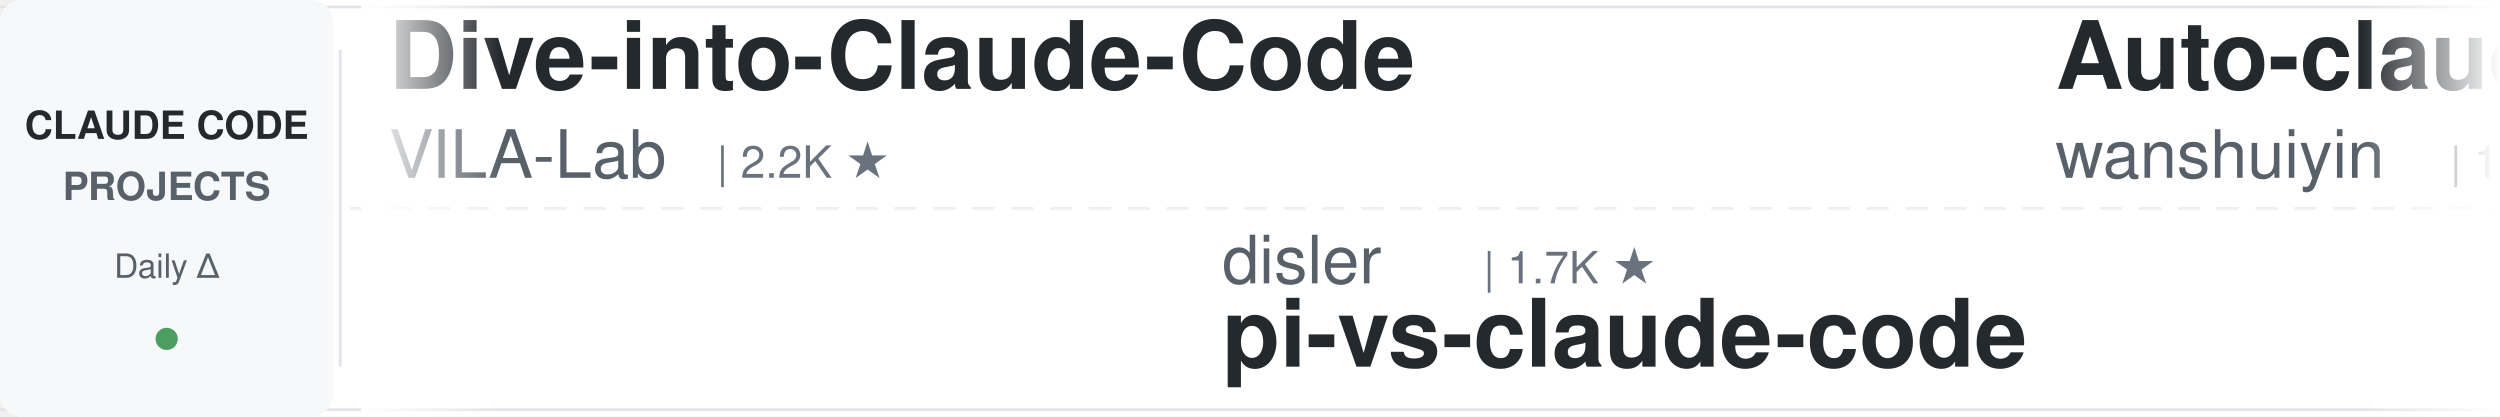
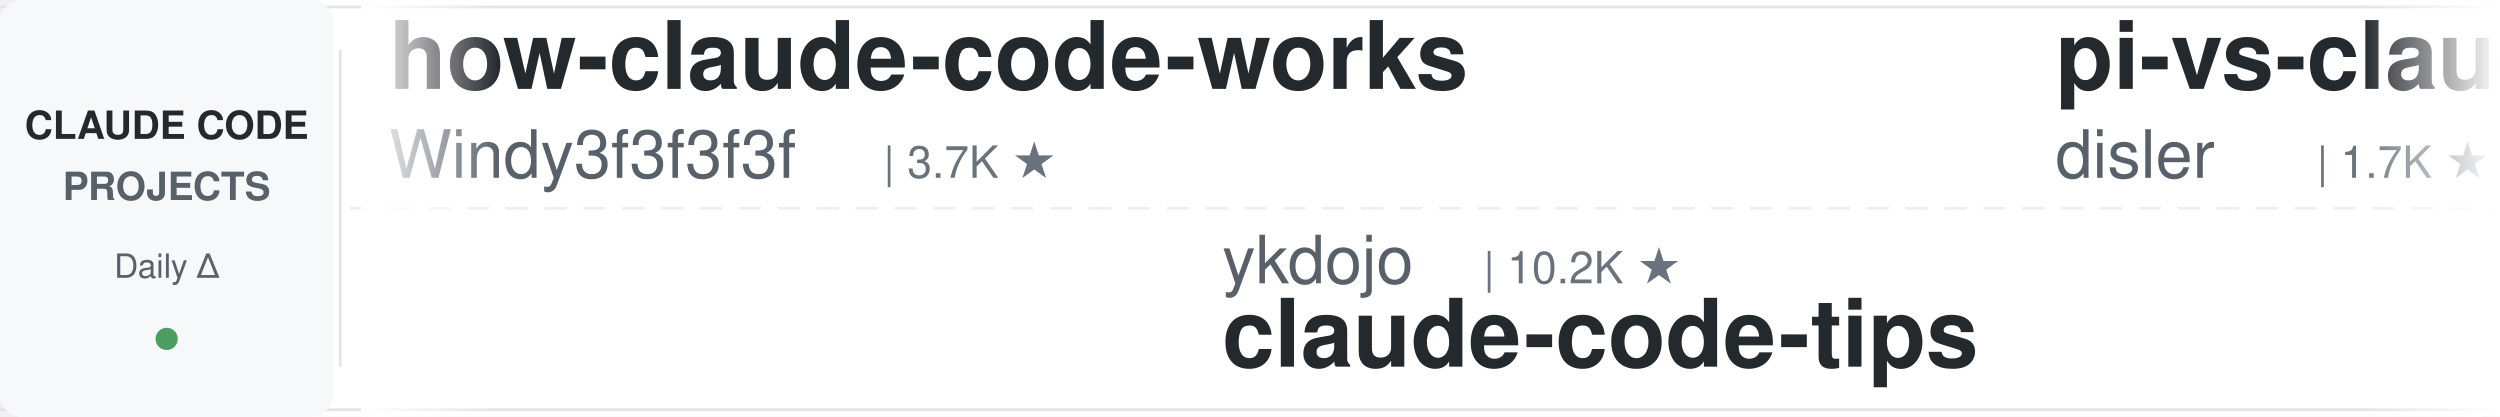
<svg xmlns="http://www.w3.org/2000/svg" width="900" height="150">
  <defs>
    <linearGradient id="leftFade" x1="0%" y1="0%" x2="100%" y2="0%">
      <stop offset="0%" style="stop-color:#ffffff;stop-opacity:1" />
      <stop offset="100%" style="stop-color:#ffffff;stop-opacity:0" />
    </linearGradient>
    <linearGradient id="rightFade" x1="0%" y1="0%" x2="100%" y2="0%">
      <stop offset="0%" style="stop-color:#ffffff;stop-opacity:0" />
      <stop offset="100%" style="stop-color:#ffffff;stop-opacity:1" />
    </linearGradient>
  </defs>
  <rect width="900" height="150" fill="#ffffff" rx="8" />
  <rect x="0" y="2" width="900" height="1" fill="#e1e4e8" />
  <rect x="0" y="147" width="900" height="1" fill="#e1e4e8" />
  <line x1="0" y1="75" x2="900" y2="75" stroke="#e1e4e8" stroke-width="1" stroke-dasharray="8 6" opacity="0.6" />
  <rect x="0" y="0" width="120" height="150" fill="#f6f8fa" rx="8" />
  <text x="60" y="50" font-family="-apple-system, BlinkMacSystemFont, 'Segoe UI', Helvetica, Arial, sans-serif" font-size="14" font-weight="600" fill="#24292e" text-anchor="middle">CLAUDE CODE</text>
  <text x="60" y="72" font-family="-apple-system, BlinkMacSystemFont, 'Segoe UI', Helvetica, Arial, sans-serif" font-size="14" font-weight="600" fill="#586069" text-anchor="middle">PROJECTS</text>
  <text x="60" y="100" font-family="-apple-system, BlinkMacSystemFont, 'Segoe UI', Helvetica, Arial, sans-serif" font-size="12" font-weight="500" fill="#586069" text-anchor="middle">Daily Δ</text>
  <circle cx="60" cy="122" r="4" fill="#22863a" opacity="0.8" />
  <rect x="122" y="18" width="1" height="114" fill="#e1e4e8" />
  <clipPath id="tickerClip">
    <rect x="130" y="0" width="770" height="150" />
  </clipPath>
  <g clip-path="url(#tickerClip)">
    <g id="tickerItems">
      <animateTransform attributeName="transform" attributeType="XML" type="translate" from="0 0" to="-3000 0" dur="54s" repeatCount="indefinite" />
      <g transform="translate(0, 0)">
-         <text x="140" y="32" font-family="-apple-system, BlinkMacSystemFont, 'Segoe UI', Helvetica, Arial, sans-serif" font-size="34" font-weight="600" fill="#24292e">Dive-into-Claude-Code</text>
-         <text x="140" y="64" font-family="-apple-system, BlinkMacSystemFont, 'Segoe UI', Helvetica, Arial, sans-serif" font-size="24" font-weight="400" fill="#586069">VILA-Lab</text>
-         <text x="258" y="64" font-family="-apple-system, BlinkMacSystemFont, 'Segoe UI', Helvetica, Arial, sans-serif" font-size="16" font-weight="500" fill="#6a737d">| 2.2K ★</text>
+         <text x="140" y="32" font-family="-apple-system, BlinkMacSystemFont, 'Segoe UI', Helvetica, Arial, sans-serif" font-size="34" font-weight="600" fill="#24292e">how-claude-code-works</text>
+         <text x="140" y="64" font-family="-apple-system, BlinkMacSystemFont, 'Segoe UI', Helvetica, Arial, sans-serif" font-size="24" font-weight="400" fill="#586069">Windy3f3f3f3f</text>
+         <text x="318" y="64" font-family="-apple-system, BlinkMacSystemFont, 'Segoe UI', Helvetica, Arial, sans-serif" font-size="16" font-weight="500" fill="#6a737d">| 3.7K ★</text>
      </g>
      <g transform="translate(300, 0)">
-         <text x="140" y="102" font-family="-apple-system, BlinkMacSystemFont, 'Segoe UI', Helvetica, Arial, sans-serif" font-size="24" font-weight="400" fill="#586069">disler</text>
-         <text x="234" y="102" font-family="-apple-system, BlinkMacSystemFont, 'Segoe UI', Helvetica, Arial, sans-serif" font-size="16" font-weight="500" fill="#6a737d">| 1.7K ★</text>
-         <text x="140" y="132" font-family="-apple-system, BlinkMacSystemFont, 'Segoe UI', Helvetica, Arial, sans-serif" font-size="34" font-weight="600" fill="#24292e">pi-vs-claude-code</text>
+         <text x="140" y="102" font-family="-apple-system, BlinkMacSystemFont, 'Segoe UI', Helvetica, Arial, sans-serif" font-size="24" font-weight="400" fill="#586069">ykdojo</text>
+         <text x="234" y="102" font-family="-apple-system, BlinkMacSystemFont, 'Segoe UI', Helvetica, Arial, sans-serif" font-size="16" font-weight="500" fill="#6a737d">| 10.2K ★</text>
+         <text x="140" y="132" font-family="-apple-system, BlinkMacSystemFont, 'Segoe UI', Helvetica, Arial, sans-serif" font-size="34" font-weight="600" fill="#24292e">claude-code-tips</text>
      </g>
      <g transform="translate(600, 0)">
-         <text x="140" y="32" font-family="-apple-system, BlinkMacSystemFont, 'Segoe UI', Helvetica, Arial, sans-serif" font-size="34" font-weight="600" fill="#24292e">Auto-claude-code-researc...</text>
-         <text x="140" y="64" font-family="-apple-system, BlinkMacSystemFont, 'Segoe UI', Helvetica, Arial, sans-serif" font-size="24" font-weight="400" fill="#586069">wanshuiyin</text>
-         <text x="282" y="64" font-family="-apple-system, BlinkMacSystemFont, 'Segoe UI', Helvetica, Arial, sans-serif" font-size="16" font-weight="500" fill="#6a737d">| 17.4K ★</text>
+         <text x="140" y="32" font-family="-apple-system, BlinkMacSystemFont, 'Segoe UI', Helvetica, Arial, sans-serif" font-size="34" font-weight="600" fill="#24292e">pi-vs-claude-code</text>
+         <text x="140" y="64" font-family="-apple-system, BlinkMacSystemFont, 'Segoe UI', Helvetica, Arial, sans-serif" font-size="24" font-weight="400" fill="#586069">disler</text>
+         <text x="234" y="64" font-family="-apple-system, BlinkMacSystemFont, 'Segoe UI', Helvetica, Arial, sans-serif" font-size="16" font-weight="500" fill="#6a737d">| 1.7K ★</text>
      </g>
      <g transform="translate(900, 0)">
-         <text x="140" y="102" font-family="-apple-system, BlinkMacSystemFont, 'Segoe UI', Helvetica, Arial, sans-serif" font-size="24" font-weight="400" fill="#586069">FlorianBruniaux</text>
-         <text x="342" y="102" font-family="-apple-system, BlinkMacSystemFont, 'Segoe UI', Helvetica, Arial, sans-serif" font-size="16" font-weight="500" fill="#6a737d">| 6.2K ★</text>
-         <text x="140" y="132" font-family="-apple-system, BlinkMacSystemFont, 'Segoe UI', Helvetica, Arial, sans-serif" font-size="34" font-weight="600" fill="#24292e">claude-code-ultimate-gui...</text>
+         <text x="140" y="102" font-family="-apple-system, BlinkMacSystemFont, 'Segoe UI', Helvetica, Arial, sans-serif" font-size="24" font-weight="400" fill="#586069">AprilNEA</text>
+         <text x="258" y="102" font-family="-apple-system, BlinkMacSystemFont, 'Segoe UI', Helvetica, Arial, sans-serif" font-size="16" font-weight="500" fill="#6a737d">| 393 ★</text>
+         <text x="140" y="132" font-family="-apple-system, BlinkMacSystemFont, 'Segoe UI', Helvetica, Arial, sans-serif" font-size="34" font-weight="600" fill="#24292e">claude-code-source</text>
      </g>
      <g transform="translate(1200, 0)">
-         <text x="140" y="32" font-family="-apple-system, BlinkMacSystemFont, 'Segoe UI', Helvetica, Arial, sans-serif" font-size="34" font-weight="600" fill="#24292e">claude-code-proxy</text>
-         <text x="140" y="64" font-family="-apple-system, BlinkMacSystemFont, 'Segoe UI', Helvetica, Arial, sans-serif" font-size="24" font-weight="400" fill="#586069">fuergaosi233</text>
-         <text x="306" y="64" font-family="-apple-system, BlinkMacSystemFont, 'Segoe UI', Helvetica, Arial, sans-serif" font-size="16" font-weight="500" fill="#6a737d">| 2.8K ★</text>
+         <text x="140" y="32" font-family="-apple-system, BlinkMacSystemFont, 'Segoe UI', Helvetica, Arial, sans-serif" font-size="34" font-weight="600" fill="#24292e">claude_codex_bridge</text>
+         <text x="140" y="64" font-family="-apple-system, BlinkMacSystemFont, 'Segoe UI', Helvetica, Arial, sans-serif" font-size="24" font-weight="400" fill="#586069">SeemSeam</text>
+         <text x="258" y="64" font-family="-apple-system, BlinkMacSystemFont, 'Segoe UI', Helvetica, Arial, sans-serif" font-size="16" font-weight="500" fill="#6a737d">| 3.6K ★</text>
      </g>
      <g transform="translate(1500, 0)">
-         <text x="140" y="102" font-family="-apple-system, BlinkMacSystemFont, 'Segoe UI', Helvetica, Arial, sans-serif" font-size="24" font-weight="400" fill="#586069">anthropics</text>
-         <text x="282" y="102" font-family="-apple-system, BlinkMacSystemFont, 'Segoe UI', Helvetica, Arial, sans-serif" font-size="16" font-weight="500" fill="#6a737d">| 9.5K ★</text>
-         <text x="140" y="132" font-family="-apple-system, BlinkMacSystemFont, 'Segoe UI', Helvetica, Arial, sans-serif" font-size="34" font-weight="600" fill="#24292e">claude-code-action</text>
+         <text x="140" y="102" font-family="-apple-system, BlinkMacSystemFont, 'Segoe UI', Helvetica, Arial, sans-serif" font-size="24" font-weight="400" fill="#586069">Windy3f3f3f3f</text>
+         <text x="318" y="102" font-family="-apple-system, BlinkMacSystemFont, 'Segoe UI', Helvetica, Arial, sans-serif" font-size="16" font-weight="500" fill="#6a737d">| 2.8K ★</text>
+         <text x="140" y="132" font-family="-apple-system, BlinkMacSystemFont, 'Segoe UI', Helvetica, Arial, sans-serif" font-size="34" font-weight="600" fill="#24292e">claude-code-from-scratch</text>
      </g>
      <g transform="translate(1800, 0)">
-         <text x="140" y="32" font-family="-apple-system, BlinkMacSystemFont, 'Segoe UI', Helvetica, Arial, sans-serif" font-size="34" font-weight="600" fill="#24292e">claude-code-cli</text>
-         <text x="140" y="64" font-family="-apple-system, BlinkMacSystemFont, 'Segoe UI', Helvetica, Arial, sans-serif" font-size="24" font-weight="400" fill="#586069">huangserva</text>
-         <text x="282" y="64" font-family="-apple-system, BlinkMacSystemFont, 'Segoe UI', Helvetica, Arial, sans-serif" font-size="16" font-weight="500" fill="#6a737d">| 629 ★</text>
+         <text x="140" y="32" font-family="-apple-system, BlinkMacSystemFont, 'Segoe UI', Helvetica, Arial, sans-serif" font-size="34" font-weight="600" fill="#24292e">claude-code-prompts</text>
+         <text x="140" y="64" font-family="-apple-system, BlinkMacSystemFont, 'Segoe UI', Helvetica, Arial, sans-serif" font-size="24" font-weight="400" fill="#586069">repowise-dev</text>
+         <text x="306" y="64" font-family="-apple-system, BlinkMacSystemFont, 'Segoe UI', Helvetica, Arial, sans-serif" font-size="16" font-weight="500" fill="#6a737d">| 1.2K ★</text>
      </g>
      <g transform="translate(2100, 0)">
        <text x="140" y="102" font-family="-apple-system, BlinkMacSystemFont, 'Segoe UI', Helvetica, Arial, sans-serif" font-size="24" font-weight="400" fill="#586069">jqueryscript</text>
        <text x="306" y="102" font-family="-apple-system, BlinkMacSystemFont, 'Segoe UI', Helvetica, Arial, sans-serif" font-size="16" font-weight="500" fill="#6a737d">| 530 ★</text>
        <text x="140" y="132" font-family="-apple-system, BlinkMacSystemFont, 'Segoe UI', Helvetica, Arial, sans-serif" font-size="34" font-weight="600" fill="#24292e">awesome-claude-code</text>
      </g>
      <g transform="translate(2400, 0)">
-         <text x="140" y="32" font-family="-apple-system, BlinkMacSystemFont, 'Segoe UI', Helvetica, Arial, sans-serif" font-size="34" font-weight="600" fill="#24292e">claude-code-guide</text>
-         <text x="140" y="64" font-family="-apple-system, BlinkMacSystemFont, 'Segoe UI', Helvetica, Arial, sans-serif" font-size="24" font-weight="400" fill="#586069">Cranot</text>
-         <text x="234" y="64" font-family="-apple-system, BlinkMacSystemFont, 'Segoe UI', Helvetica, Arial, sans-serif" font-size="16" font-weight="500" fill="#6a737d">| 2.9K ★</text>
+         <text x="140" y="32" font-family="-apple-system, BlinkMacSystemFont, 'Segoe UI', Helvetica, Arial, sans-serif" font-size="34" font-weight="600" fill="#24292e">andrej-karpathy-skills</text>
+         <text x="140" y="64" font-family="-apple-system, BlinkMacSystemFont, 'Segoe UI', Helvetica, Arial, sans-serif" font-size="24" font-weight="400" fill="#586069">multica-ai</text>
+         <text x="282" y="64" font-family="-apple-system, BlinkMacSystemFont, 'Segoe UI', Helvetica, Arial, sans-serif" font-size="16" font-weight="500" fill="#6a737d">| 219.7K ★</text>
      </g>
      <g transform="translate(2700, 0)">
-         <text x="140" y="102" font-family="-apple-system, BlinkMacSystemFont, 'Segoe UI', Helvetica, Arial, sans-serif" font-size="24" font-weight="400" fill="#586069">anthropics</text>
-         <text x="282" y="102" font-family="-apple-system, BlinkMacSystemFont, 'Segoe UI', Helvetica, Arial, sans-serif" font-size="16" font-weight="500" fill="#6a737d">| 181.0K ★</text>
-         <text x="140" y="132" font-family="-apple-system, BlinkMacSystemFont, 'Segoe UI', Helvetica, Arial, sans-serif" font-size="34" font-weight="600" fill="#24292e">skills</text>
+         <text x="140" y="102" font-family="-apple-system, BlinkMacSystemFont, 'Segoe UI', Helvetica, Arial, sans-serif" font-size="24" font-weight="400" fill="#586069">ponponon</text>
+         <text x="258" y="102" font-family="-apple-system, BlinkMacSystemFont, 'Segoe UI', Helvetica, Arial, sans-serif" font-size="16" font-weight="500" fill="#6a737d">| 2.3K ★</text>
+         <text x="140" y="132" font-family="-apple-system, BlinkMacSystemFont, 'Segoe UI', Helvetica, Arial, sans-serif" font-size="34" font-weight="600" fill="#24292e">claude_code_src</text>
      </g>
      <g transform="translate(3000, 0)">
-         <text x="140" y="32" font-family="-apple-system, BlinkMacSystemFont, 'Segoe UI', Helvetica, Arial, sans-serif" font-size="34" font-weight="600" fill="#24292e">Dive-into-Claude-Code</text>
-         <text x="140" y="64" font-family="-apple-system, BlinkMacSystemFont, 'Segoe UI', Helvetica, Arial, sans-serif" font-size="24" font-weight="400" fill="#586069">VILA-Lab</text>
-         <text x="258" y="64" font-family="-apple-system, BlinkMacSystemFont, 'Segoe UI', Helvetica, Arial, sans-serif" font-size="16" font-weight="500" fill="#6a737d">| 2.2K ★</text>
+         <text x="140" y="32" font-family="-apple-system, BlinkMacSystemFont, 'Segoe UI', Helvetica, Arial, sans-serif" font-size="34" font-weight="600" fill="#24292e">how-claude-code-works</text>
+         <text x="140" y="64" font-family="-apple-system, BlinkMacSystemFont, 'Segoe UI', Helvetica, Arial, sans-serif" font-size="24" font-weight="400" fill="#586069">Windy3f3f3f3f</text>
+         <text x="318" y="64" font-family="-apple-system, BlinkMacSystemFont, 'Segoe UI', Helvetica, Arial, sans-serif" font-size="16" font-weight="500" fill="#6a737d">| 3.7K ★</text>
      </g>
      <g transform="translate(3300, 0)">
-         <text x="140" y="102" font-family="-apple-system, BlinkMacSystemFont, 'Segoe UI', Helvetica, Arial, sans-serif" font-size="24" font-weight="400" fill="#586069">disler</text>
-         <text x="234" y="102" font-family="-apple-system, BlinkMacSystemFont, 'Segoe UI', Helvetica, Arial, sans-serif" font-size="16" font-weight="500" fill="#6a737d">| 1.7K ★</text>
-         <text x="140" y="132" font-family="-apple-system, BlinkMacSystemFont, 'Segoe UI', Helvetica, Arial, sans-serif" font-size="34" font-weight="600" fill="#24292e">pi-vs-claude-code</text>
+         <text x="140" y="102" font-family="-apple-system, BlinkMacSystemFont, 'Segoe UI', Helvetica, Arial, sans-serif" font-size="24" font-weight="400" fill="#586069">ykdojo</text>
+         <text x="234" y="102" font-family="-apple-system, BlinkMacSystemFont, 'Segoe UI', Helvetica, Arial, sans-serif" font-size="16" font-weight="500" fill="#6a737d">| 10.2K ★</text>
+         <text x="140" y="132" font-family="-apple-system, BlinkMacSystemFont, 'Segoe UI', Helvetica, Arial, sans-serif" font-size="34" font-weight="600" fill="#24292e">claude-code-tips</text>
      </g>
      <g transform="translate(3600, 0)">
-         <text x="140" y="32" font-family="-apple-system, BlinkMacSystemFont, 'Segoe UI', Helvetica, Arial, sans-serif" font-size="34" font-weight="600" fill="#24292e">Auto-claude-code-researc...</text>
-         <text x="140" y="64" font-family="-apple-system, BlinkMacSystemFont, 'Segoe UI', Helvetica, Arial, sans-serif" font-size="24" font-weight="400" fill="#586069">wanshuiyin</text>
-         <text x="282" y="64" font-family="-apple-system, BlinkMacSystemFont, 'Segoe UI', Helvetica, Arial, sans-serif" font-size="16" font-weight="500" fill="#6a737d">| 17.4K ★</text>
+         <text x="140" y="32" font-family="-apple-system, BlinkMacSystemFont, 'Segoe UI', Helvetica, Arial, sans-serif" font-size="34" font-weight="600" fill="#24292e">pi-vs-claude-code</text>
+         <text x="140" y="64" font-family="-apple-system, BlinkMacSystemFont, 'Segoe UI', Helvetica, Arial, sans-serif" font-size="24" font-weight="400" fill="#586069">disler</text>
+         <text x="234" y="64" font-family="-apple-system, BlinkMacSystemFont, 'Segoe UI', Helvetica, Arial, sans-serif" font-size="16" font-weight="500" fill="#6a737d">| 1.7K ★</text>
      </g>
      <g transform="translate(3900, 0)">
-         <text x="140" y="102" font-family="-apple-system, BlinkMacSystemFont, 'Segoe UI', Helvetica, Arial, sans-serif" font-size="24" font-weight="400" fill="#586069">FlorianBruniaux</text>
-         <text x="342" y="102" font-family="-apple-system, BlinkMacSystemFont, 'Segoe UI', Helvetica, Arial, sans-serif" font-size="16" font-weight="500" fill="#6a737d">| 6.2K ★</text>
-         <text x="140" y="132" font-family="-apple-system, BlinkMacSystemFont, 'Segoe UI', Helvetica, Arial, sans-serif" font-size="34" font-weight="600" fill="#24292e">claude-code-ultimate-gui...</text>
+         <text x="140" y="102" font-family="-apple-system, BlinkMacSystemFont, 'Segoe UI', Helvetica, Arial, sans-serif" font-size="24" font-weight="400" fill="#586069">AprilNEA</text>
+         <text x="258" y="102" font-family="-apple-system, BlinkMacSystemFont, 'Segoe UI', Helvetica, Arial, sans-serif" font-size="16" font-weight="500" fill="#6a737d">| 393 ★</text>
+         <text x="140" y="132" font-family="-apple-system, BlinkMacSystemFont, 'Segoe UI', Helvetica, Arial, sans-serif" font-size="34" font-weight="600" fill="#24292e">claude-code-source</text>
      </g>
    </g>
  </g>
  <rect x="130" y="0" width="50" height="150" fill="url(#leftFade)" />
  <rect x="850" y="0" width="50" height="150" fill="url(#rightFade)" />
</svg>
